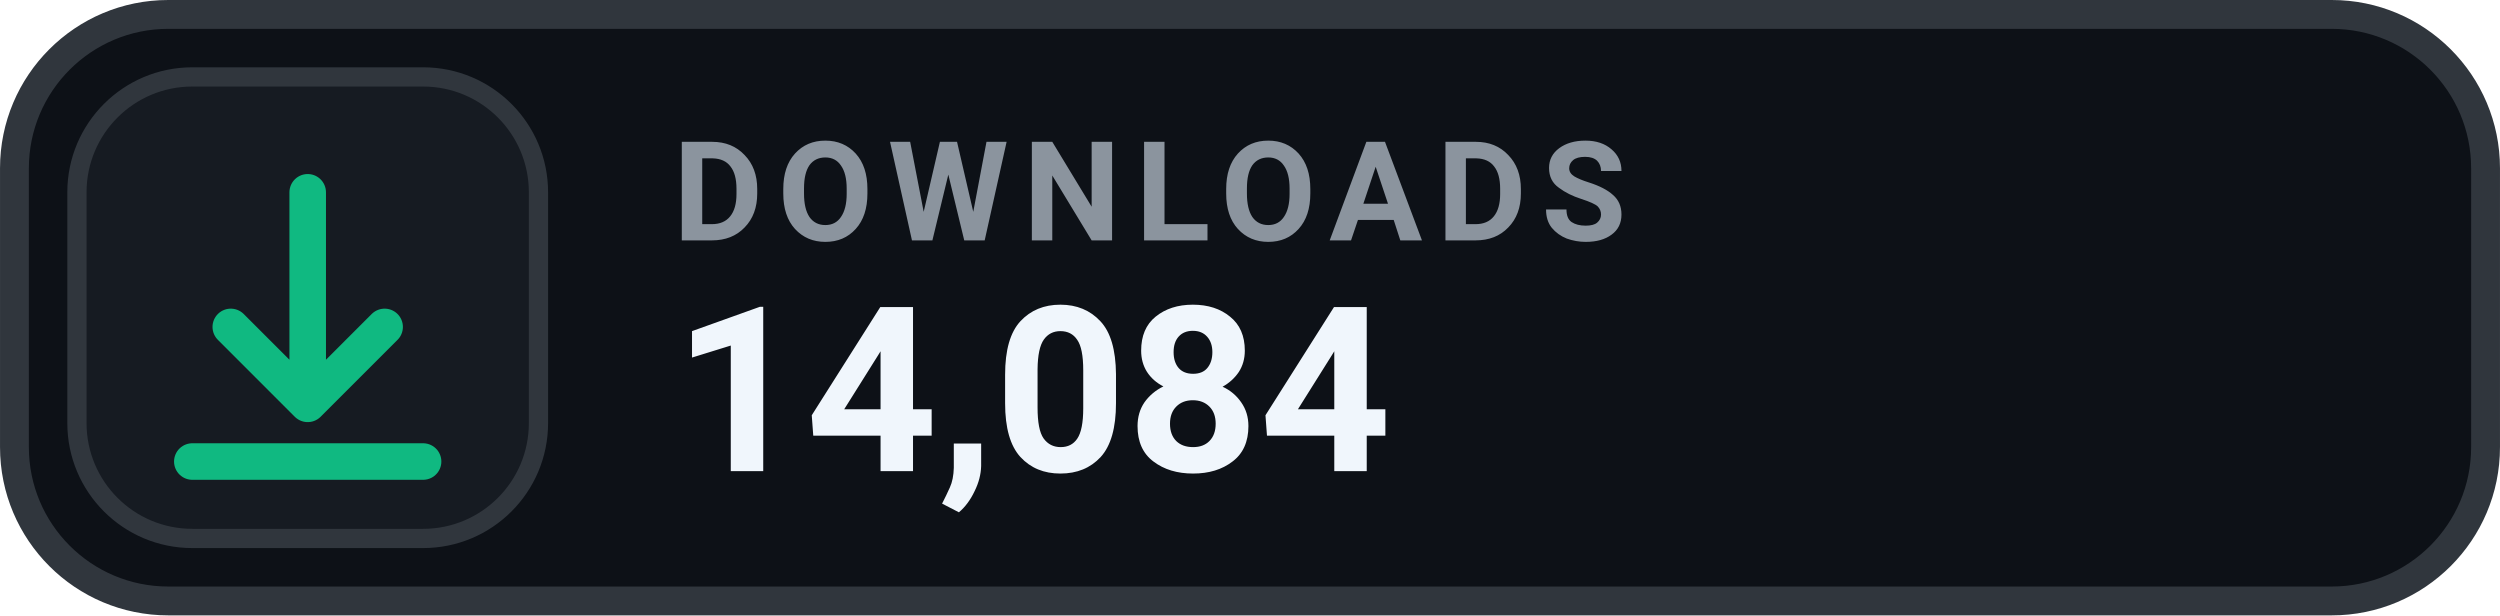
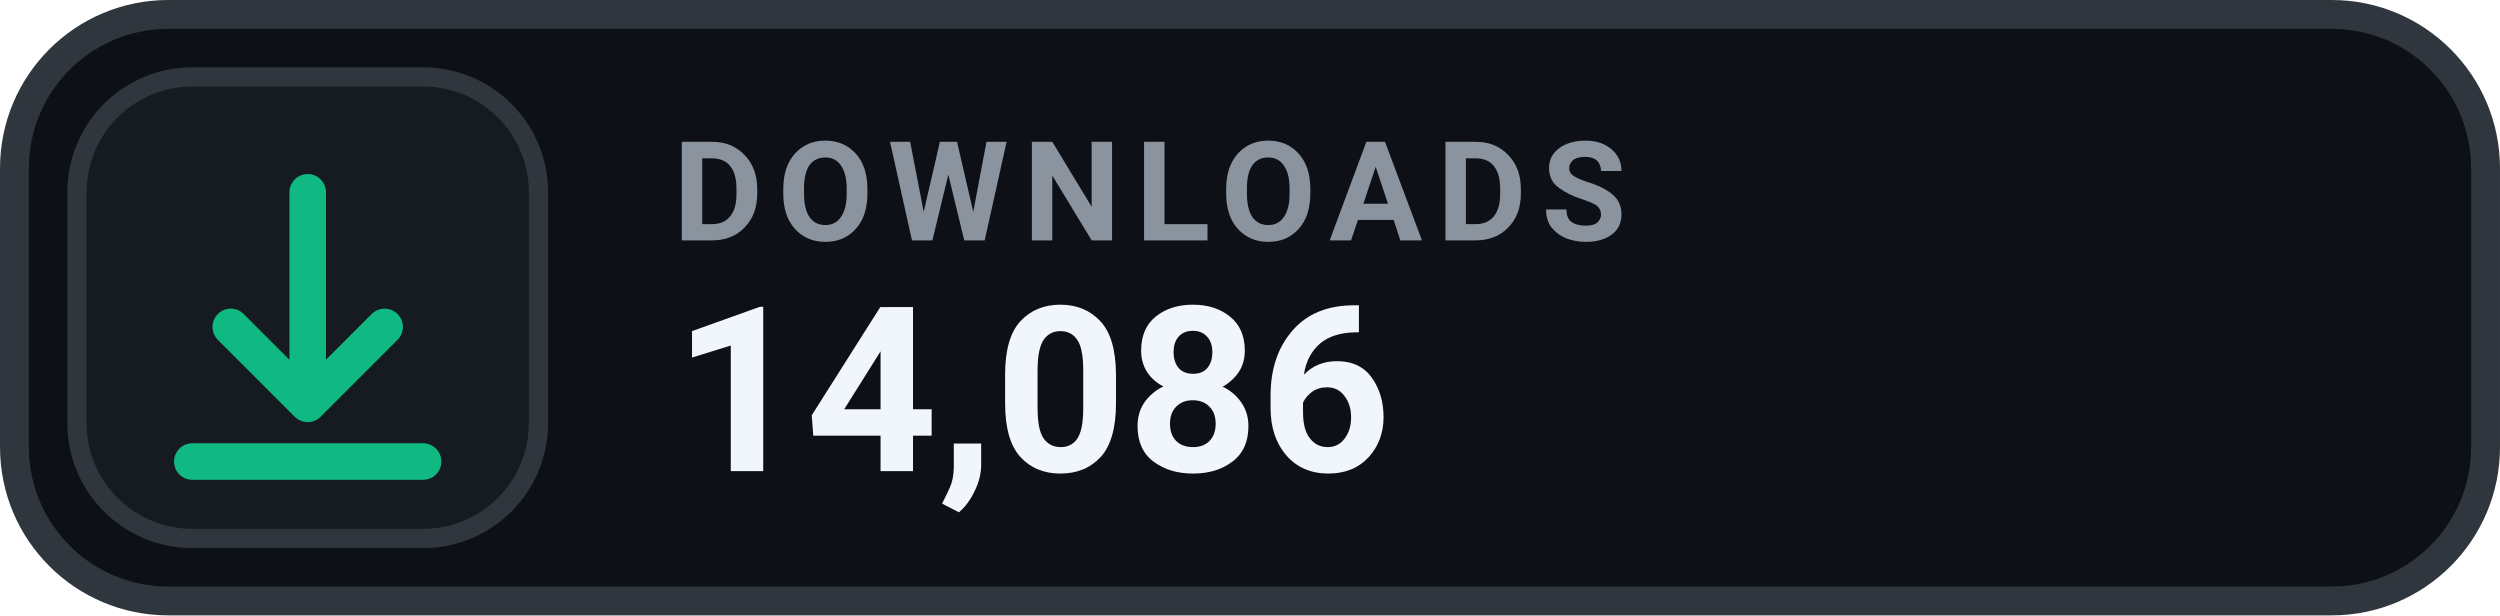
- <svg xmlns="http://www.w3.org/2000/svg" width="126" height="31.015" viewBox="0 0 130 32" role="img" aria-label="DOWNLOADS 14,084">
+ <svg xmlns="http://www.w3.org/2000/svg" width="126" height="31.015" viewBox="0 0 130 32" role="img" aria-label="DOWNLOADS 14,086">
  <rect x=".75" y=".75" width="128.5" height="30.5" rx="8" fill="#0D1117" stroke="#30363D" stroke-width="1.5" />
  <rect x="4" y="4" width="24" height="24" rx="6" fill="#161B22" stroke="#30363D" stroke-width="1" />
  <g transform="translate(16 16)" style="color:#10B981;">
    <path d="M0 -6 v11 m0 0 l4 -4 m-4 4 l-4 -4 M-6 8 h12" fill="none" stroke="currentColor" stroke-width="1.9" stroke-linecap="round" stroke-linejoin="round" />
  </g>
  <text x="35" y="12.5" fill="#8B949E" font-family="-apple-system,BlinkMacSystemFont,'Segoe UI',Roboto,Helvetica,Arial,sans-serif" font-size="7.2" font-weight="700" letter-spacing=".75">DOWNLOADS</text>
-   <text x="35" y="24.5" fill="#F0F6FC" font-family="-apple-system,BlinkMacSystemFont,'Segoe UI',Roboto,Helvetica,Arial,sans-serif" font-size="12" font-weight="700">14,084</text>
+   <text x="35" y="24.5" fill="#F0F6FC" font-family="-apple-system,BlinkMacSystemFont,'Segoe UI',Roboto,Helvetica,Arial,sans-serif" font-size="12" font-weight="700">14,086</text>
</svg>
